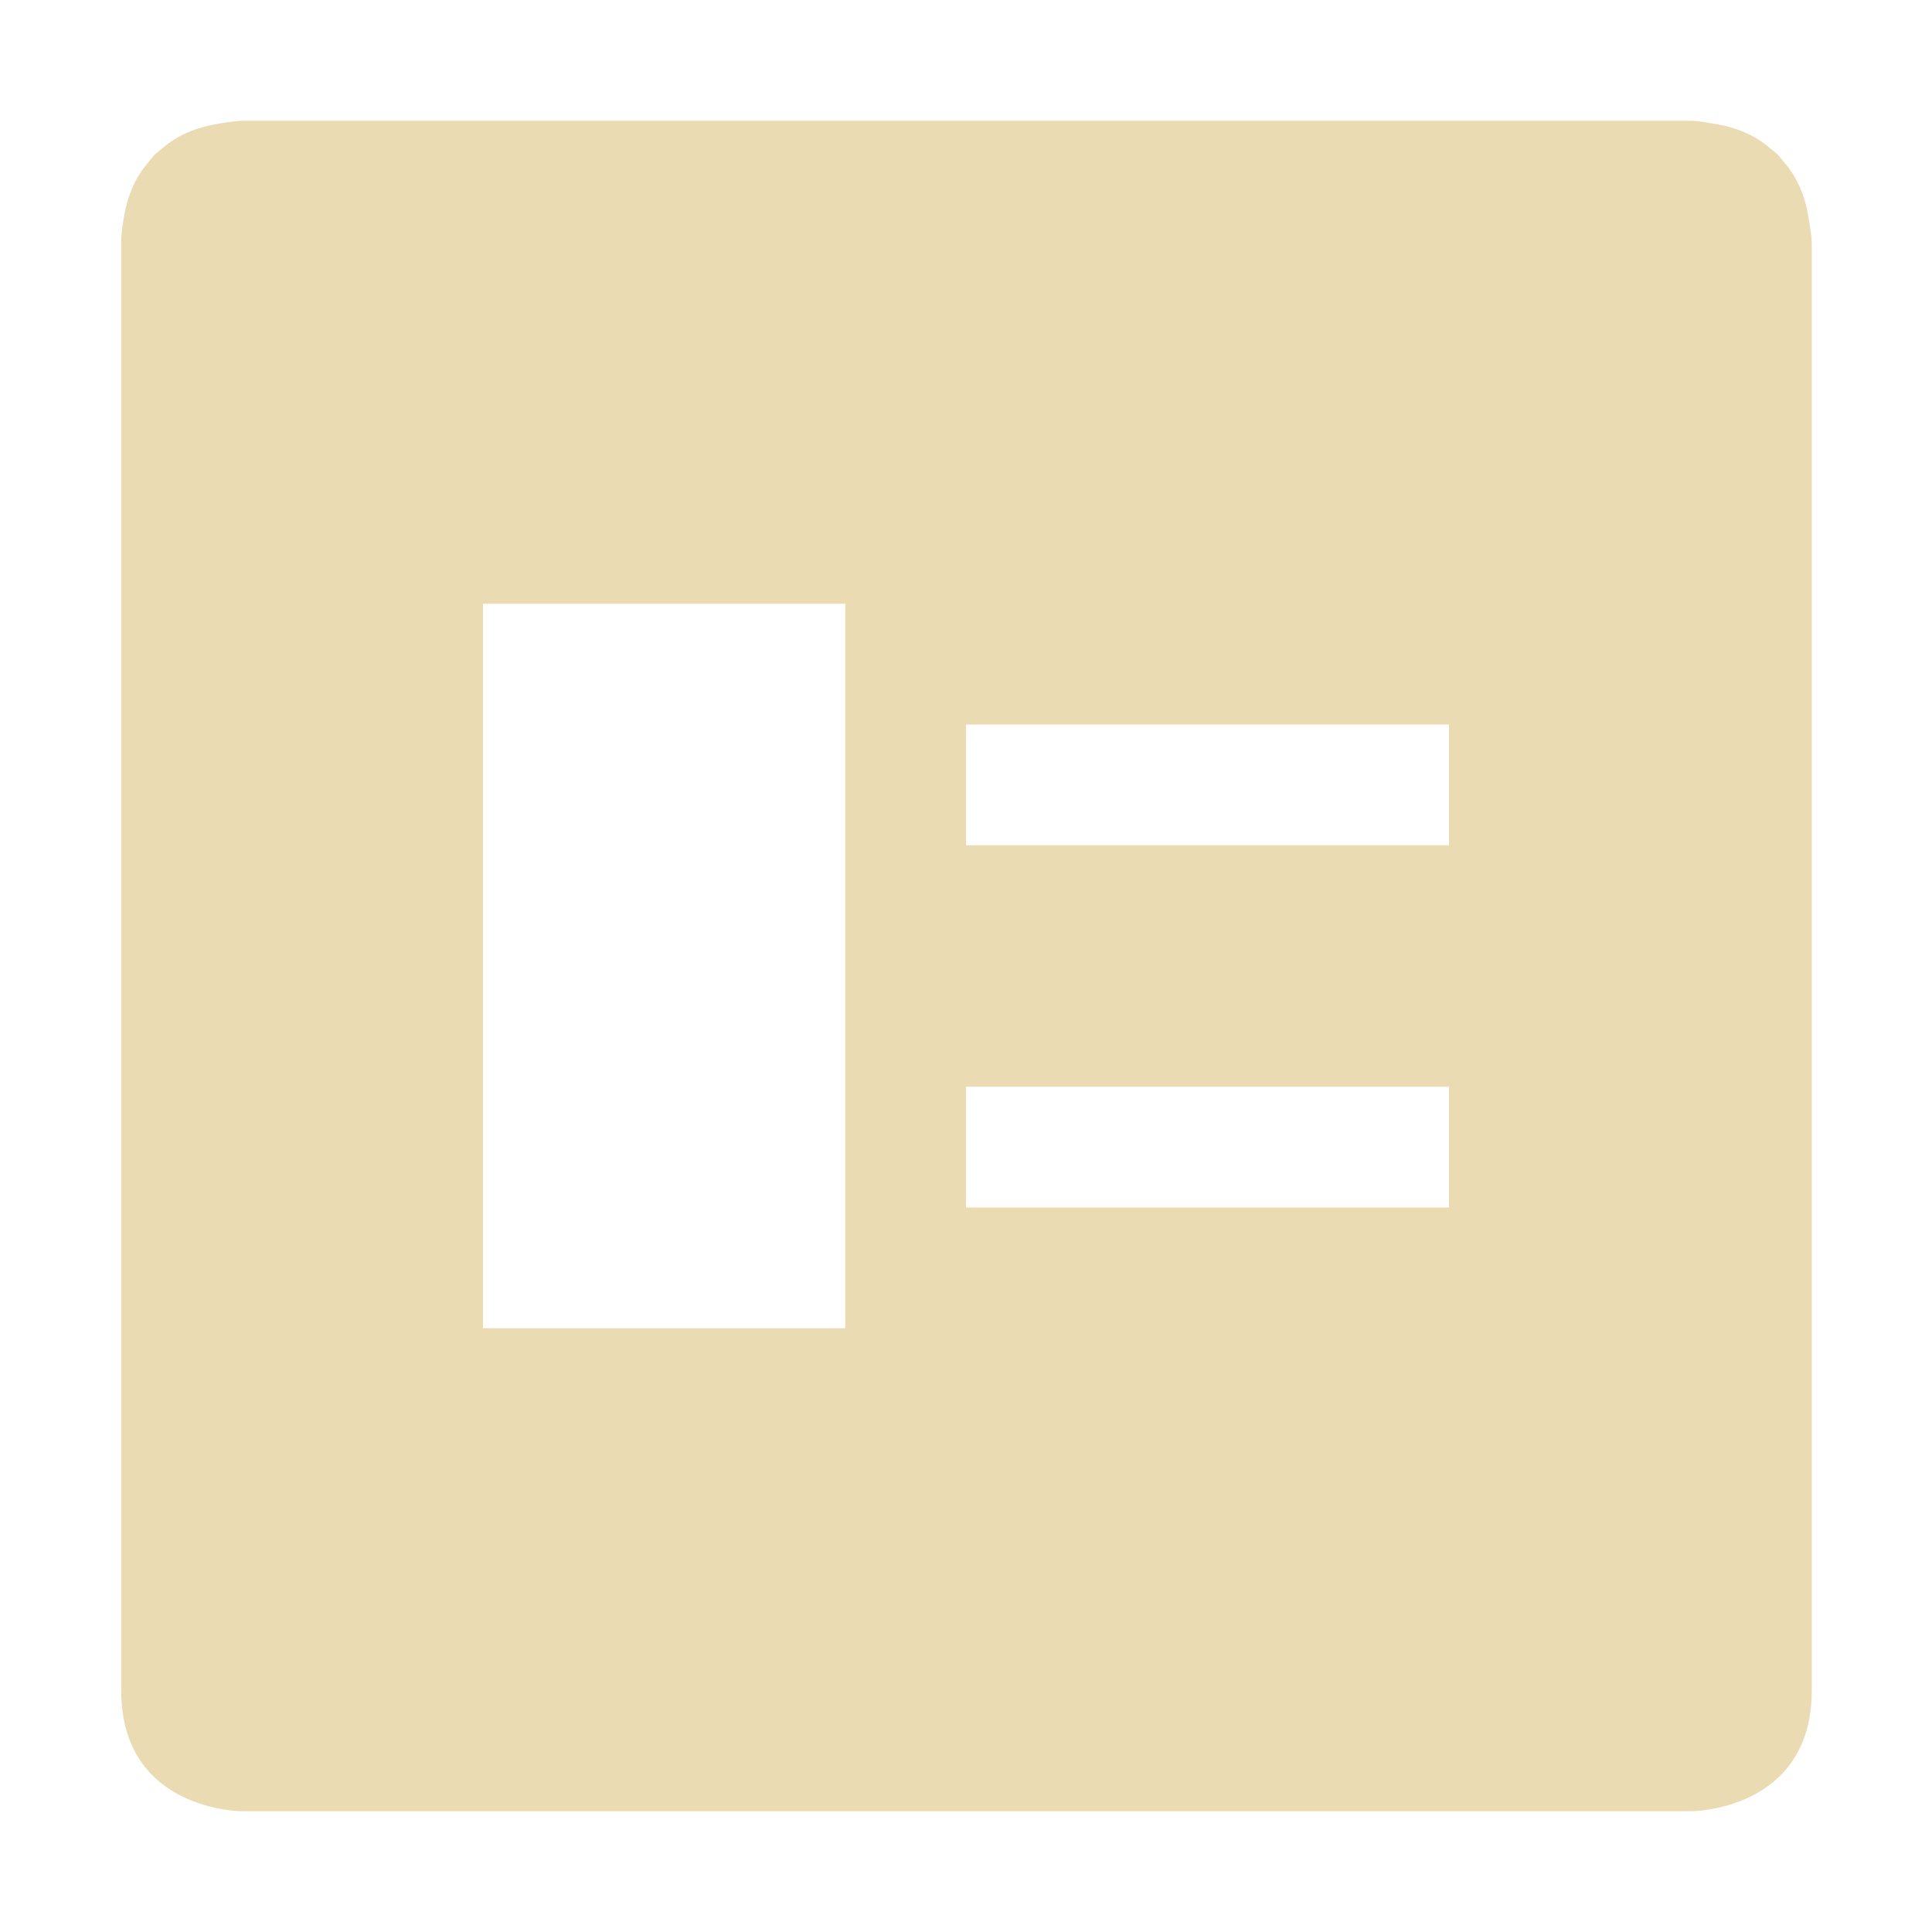
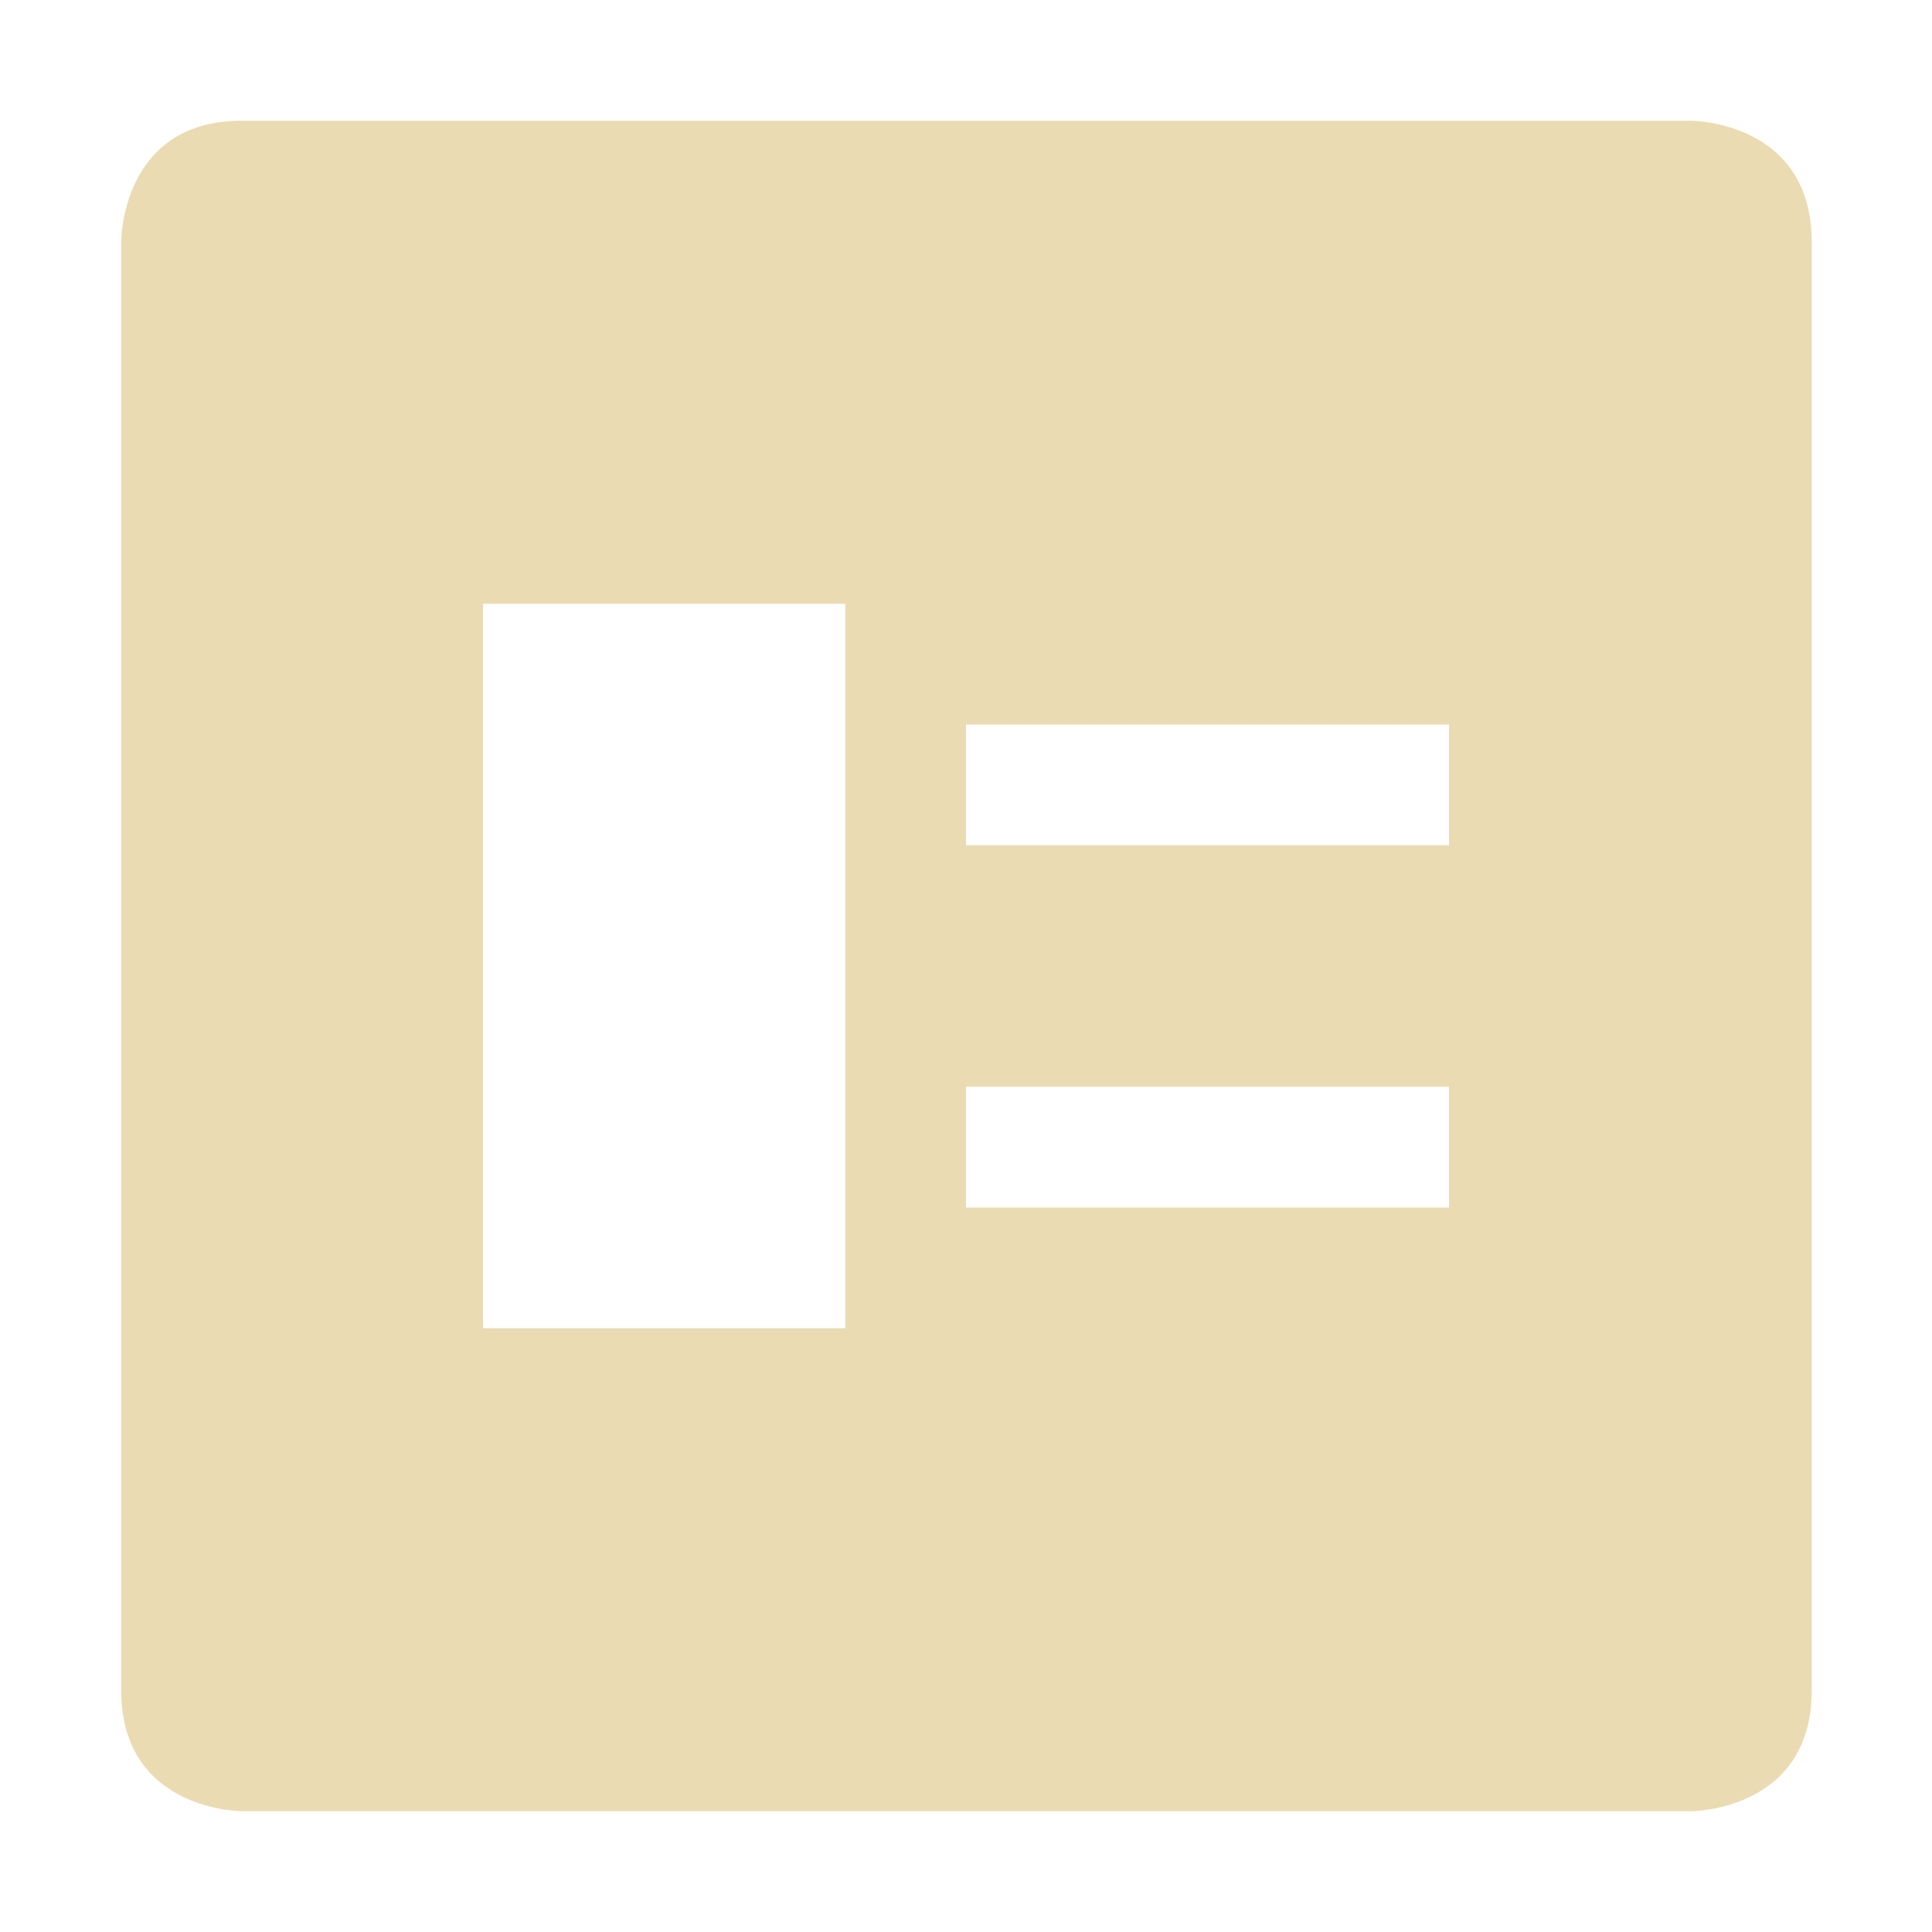
- <svg xmlns="http://www.w3.org/2000/svg" width="16" height="16" viewBox="0 0 16 16">
+ <svg xmlns="http://www.w3.org/2000/svg" width="16" height="16" version="1.1" viewBox="0 0 16 16">
  <defs>
-     <style id="current-color-scheme" type="text/css">
-    .ColorScheme-Text { color:#ebdbb2; } .ColorScheme-Highlight { color:#458588; }
-   </style>
+     <style type="text/css">.ColorScheme-Text { color:#ebdbb2; } .ColorScheme-Highlight { color:#458588; }</style>
  </defs>
-   <path style="fill:currentColor" class="ColorScheme-Text" d="M 2 1 C 2 1 1.924 1.004 1.818 1.023 C 1.614 1.054 1.46 1.127 1.346 1.227 C 1.324 1.244 1.302 1.262 1.281 1.281 C 1.262 1.302 1.244 1.324 1.227 1.346 C 1.127 1.46 1.054 1.614 1.023 1.818 C 1.003 1.924 1.004 2 1.004 2 L 1.004 14 C 1.004 15 2.004 15 2.004 15 L 14.004 15 C 14.004 15 15.004 15 15.004 14 L 15.004 2 C 15.004 2 15 1.924 14.98 1.818 C 14.95 1.614 14.877 1.46 14.777 1.346 C 14.76 1.324 14.742 1.302 14.723 1.281 C 14.702 1.262 14.68 1.244 14.658 1.227 C 14.544 1.127 14.39 1.054 14.186 1.023 C 14.086 1.004 14.006 1 14.006 1 L 2.006 1 L 2 1 z M 4 5 L 7 5 L 7 11 L 4 11 L 4 5 z M 8 6 L 12 6 L 12 7 L 8 7 L 8 6 z M 8 9 L 12 9 L 12 10 L 8 10 L 8 9 z" />
+   <path class="ColorScheme-Text" d="m2 1c-1 0-0.996 1-0.996 1v12c0 1 1 1 1 1h12s1 0 1-1v-12c-0.004-1-0.998-1-0.998-1zm2 4h3v6h-3zm4 1h4v1h-4zm0 3h4v1h-4z" fill="currentColor" />
</svg>
